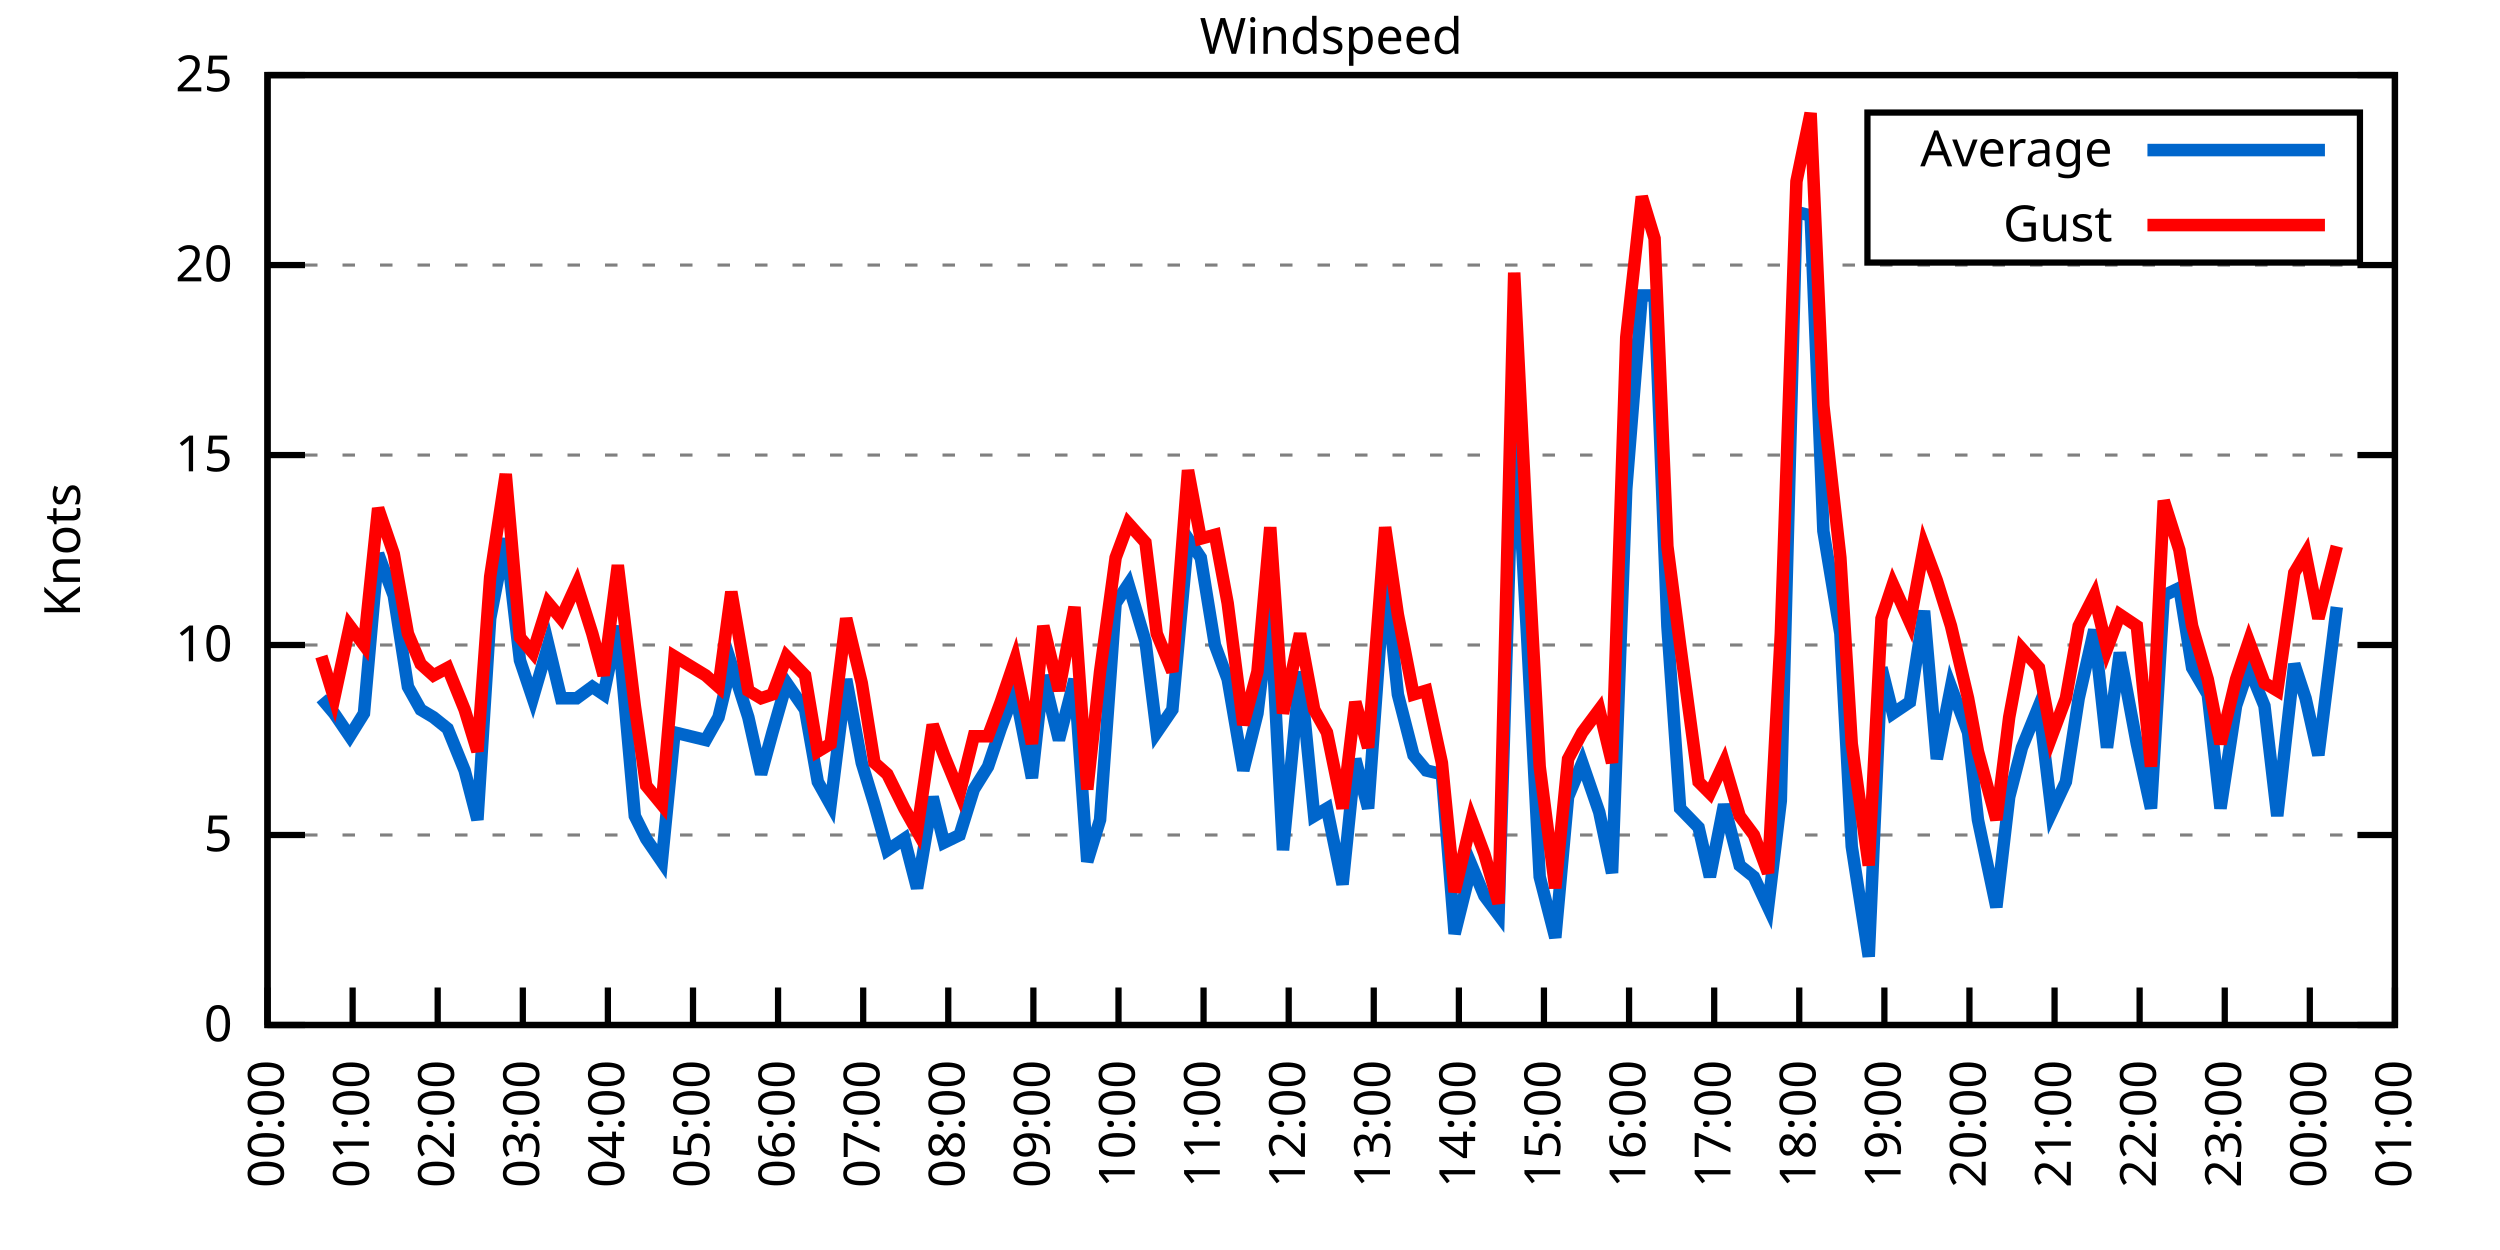
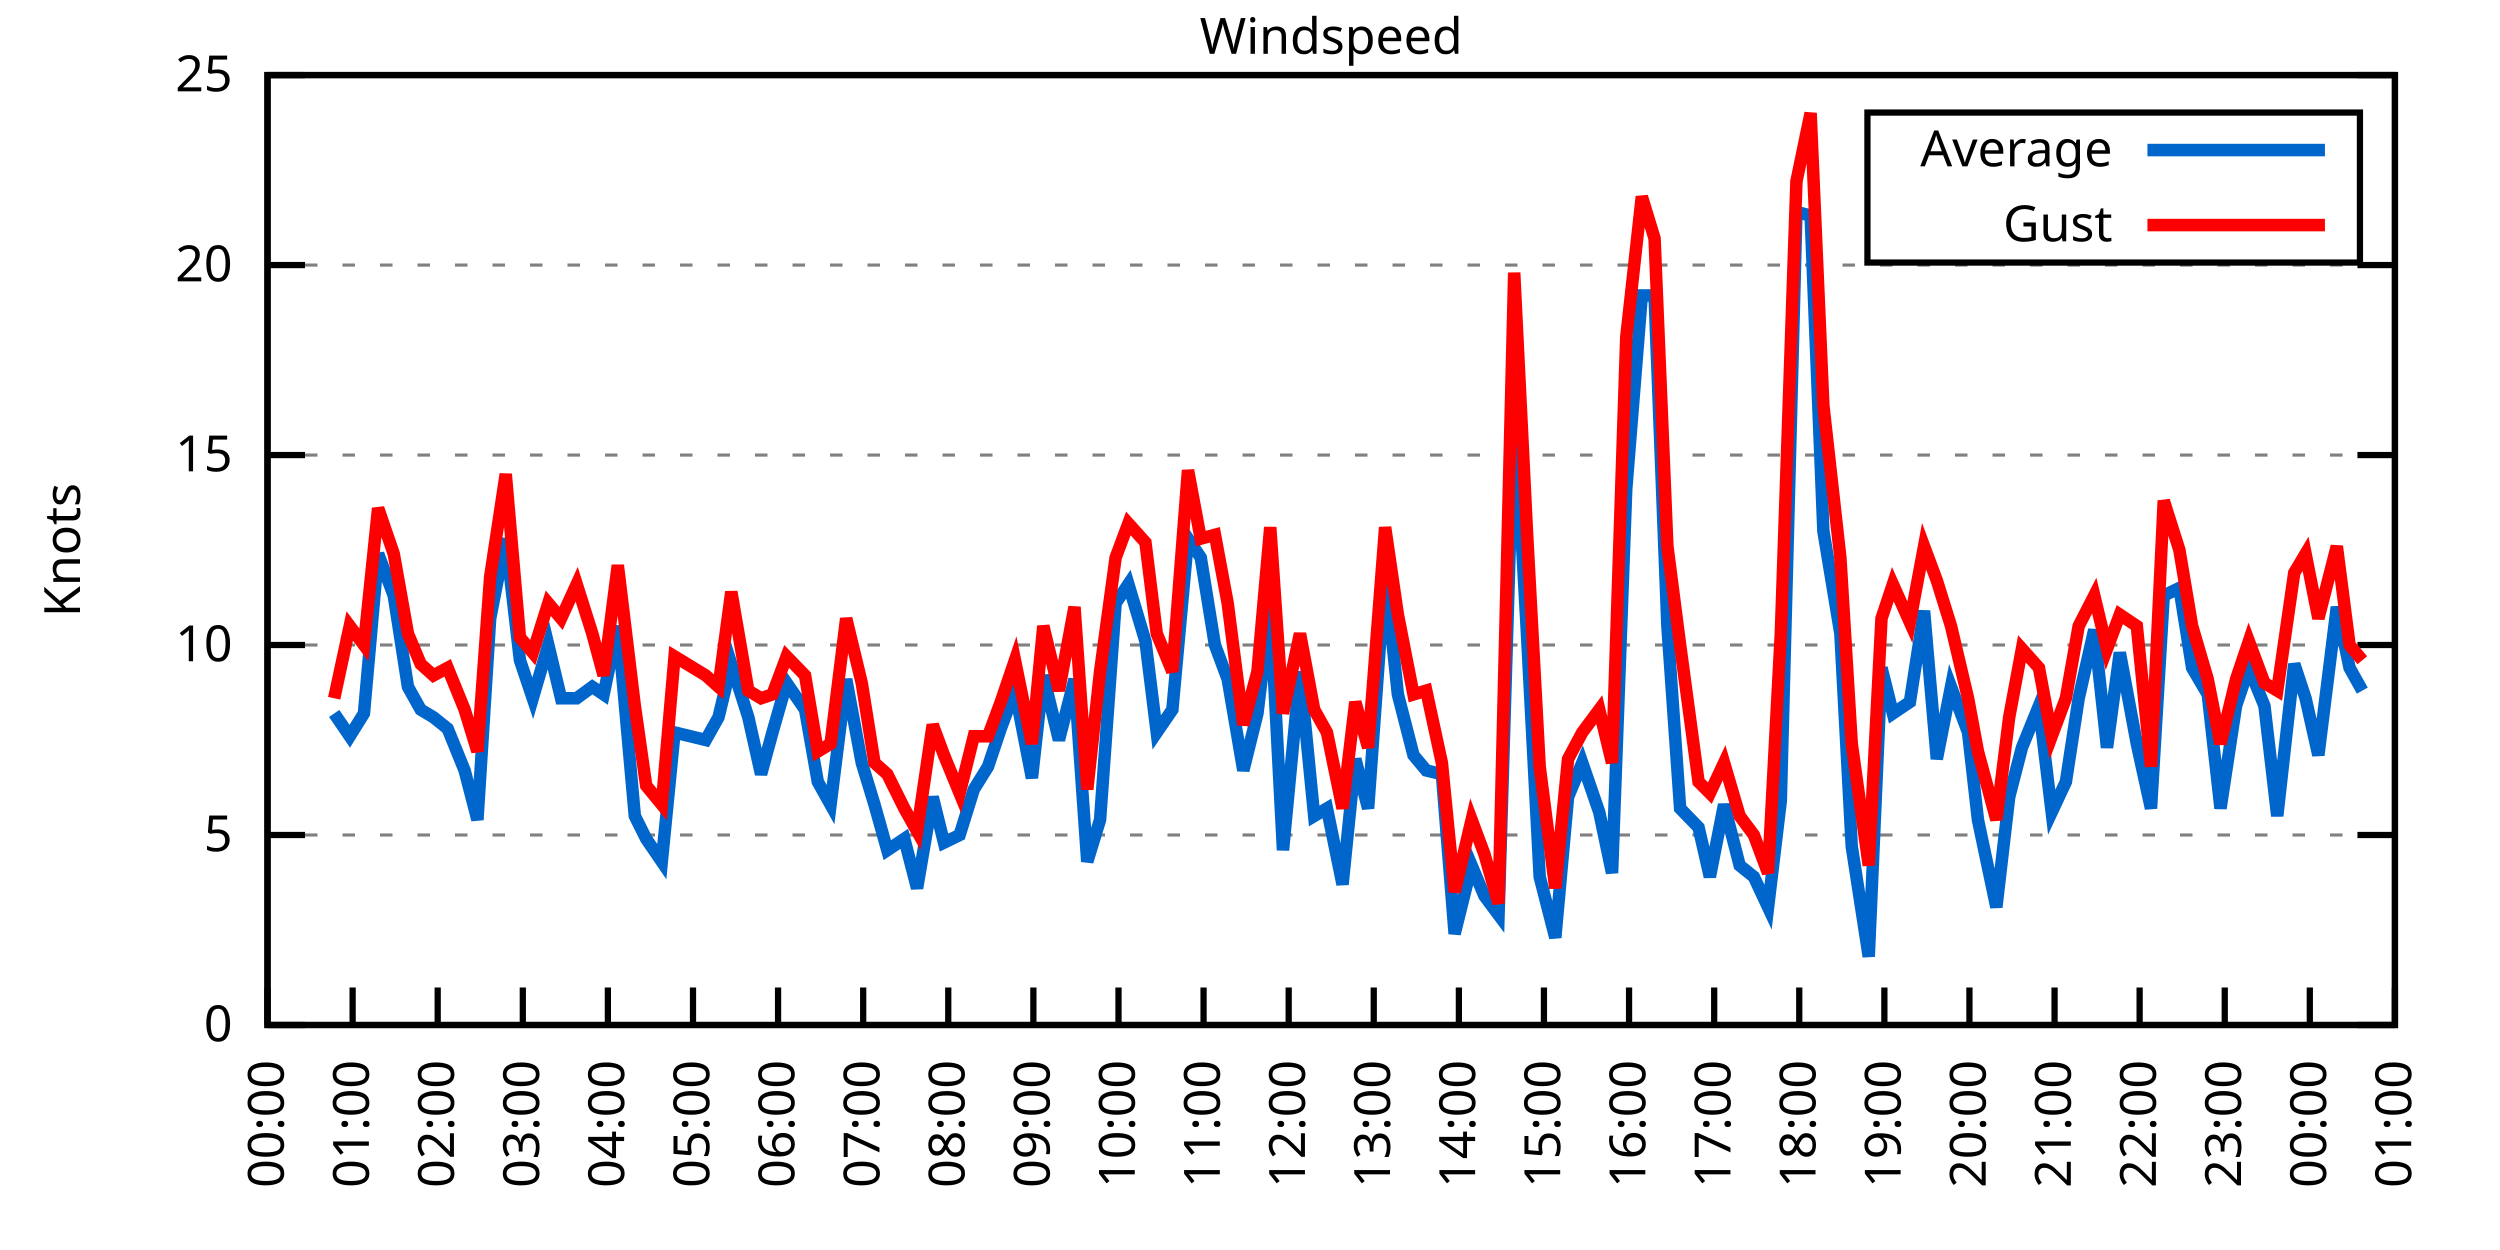
<svg xmlns="http://www.w3.org/2000/svg" xmlns:xlink="http://www.w3.org/1999/xlink" width="400" height="200" viewBox="0 0 400 200">
  <g id="gnuplot_canvas">
    <rect x="0" y="0" width="400" height="200" fill="none" />
    <defs>
      <circle id="gpDot" r="0.5" stroke-width="0.5" stroke="currentColor" />
      <path id="gpPt0" stroke-width="0.333" stroke="currentColor" d="M-1,0 h2 M0,-1 v2" />
      <path id="gpPt1" stroke-width="0.333" stroke="currentColor" d="M-1,-1 L1,1 M1,-1 L-1,1" />
      <path id="gpPt2" stroke-width="0.333" stroke="currentColor" d="M-1,0 L1,0 M0,-1 L0,1 M-1,-1 L1,1 M-1,1 L1,-1" />
      <rect id="gpPt3" stroke-width="0.333" stroke="currentColor" x="-1" y="-1" width="2" height="2" />
      <rect id="gpPt4" stroke-width="0.333" stroke="currentColor" fill="currentColor" x="-1" y="-1" width="2" height="2" />
      <circle id="gpPt5" stroke-width="0.333" stroke="currentColor" cx="0" cy="0" r="1" />
      <use xlink:href="#gpPt5" id="gpPt6" fill="currentColor" stroke="none" />
      <path id="gpPt7" stroke-width="0.333" stroke="currentColor" d="M0,-1.33 L-1.33,0.67 L1.33,0.67 z" />
      <use xlink:href="#gpPt7" id="gpPt8" fill="currentColor" stroke="none" />
      <use xlink:href="#gpPt7" id="gpPt9" stroke="currentColor" transform="rotate(180)" />
      <use xlink:href="#gpPt9" id="gpPt10" fill="currentColor" stroke="none" />
      <use xlink:href="#gpPt3" id="gpPt11" stroke="currentColor" transform="rotate(45)" />
      <use xlink:href="#gpPt11" id="gpPt12" fill="currentColor" stroke="none" />
      <path id="gpPt13" stroke-width="0.333" stroke="currentColor" d="M0,1.330 L1.265,0.411 L0.782,-1.067 L-0.782,-1.076 L-1.265,0.411 z" />
      <use xlink:href="#gpPt13" id="gpPt14" fill="currentColor" stroke="none" />
      <filter id="textbox" filterUnits="objectBoundingBox" x="0" y="0" height="1" width="1">
        <feFlood flood-color="white" flood-opacity="1" result="bgnd" />
        <feComposite in="SourceGraphic" in2="bgnd" operator="atop" />
      </filter>
      <filter id="greybox" filterUnits="objectBoundingBox" x="0" y="0" height="1" width="1">
        <feFlood flood-color="lightgrey" flood-opacity="1" result="grey" />
        <feComposite in="SourceGraphic" in2="grey" operator="atop" />
      </filter>
    </defs>
    <g fill="none" color="white" stroke="currentColor" stroke-width="1.00" stroke-linecap="butt" stroke-linejoin="miter">
</g>
    <g fill="none" color="black" stroke="currentColor" stroke-width="1.00" stroke-linecap="butt" stroke-linejoin="miter">
      <g stroke="none" shape-rendering="crispEdges">
        <polygon fill="rgb(255, 255, 255)" points="42.80,164.00 383.18,164.00 383.18,12.02 42.80,12.02 " />
      </g>
    </g>
    <g fill="none" color="black" stroke="currentColor" stroke-width="1.00" stroke-linecap="butt" stroke-linejoin="miter">
</g>
    <g fill="none" color="black" stroke="black" stroke-width="0.50" stroke-linecap="butt" stroke-linejoin="miter">
</g>
    <g fill="none" color="gray" stroke="currentColor" stroke-width="0.50" stroke-linecap="butt" stroke-linejoin="miter">
      <path stroke="gray" stroke-dasharray="2,4" class="gridline" d="M42.80,164.00 L383.19,164.00  " />
    </g>
    <g fill="none" color="gray" stroke="gray" stroke-width="1.00" stroke-linecap="butt" stroke-linejoin="miter">
</g>
    <g fill="none" color="black" stroke="currentColor" stroke-width="1.00" stroke-linecap="butt" stroke-linejoin="miter">
      <path stroke="black" d="M42.80,164.00 L48.80,164.00 M383.19,164.00 L377.19,164.00  " />
      <g transform="translate(37.20,166.60)" stroke="none" fill="black" font-family="Sans" font-size="8.00" text-anchor="end">
        <text>
          <tspan font-family="Sans"> 0</tspan>
        </text>
      </g>
    </g>
    <g fill="none" color="black" stroke="currentColor" stroke-width="1.00" stroke-linecap="butt" stroke-linejoin="miter">
</g>
    <g fill="none" color="black" stroke="black" stroke-width="0.50" stroke-linecap="butt" stroke-linejoin="miter">
</g>
    <g fill="none" color="gray" stroke="currentColor" stroke-width="0.50" stroke-linecap="butt" stroke-linejoin="miter">
      <path stroke="gray" stroke-dasharray="2,4" class="gridline" d="M42.80,133.60 L383.19,133.60  " />
    </g>
    <g fill="none" color="gray" stroke="gray" stroke-width="1.00" stroke-linecap="butt" stroke-linejoin="miter">
</g>
    <g fill="none" color="black" stroke="currentColor" stroke-width="1.00" stroke-linecap="butt" stroke-linejoin="miter">
      <path stroke="black" d="M42.80,133.60 L48.80,133.60 M383.19,133.60 L377.19,133.60  " />
      <g transform="translate(37.20,136.20)" stroke="none" fill="black" font-family="Sans" font-size="8.00" text-anchor="end">
        <text>
          <tspan font-family="Sans"> 5</tspan>
        </text>
      </g>
    </g>
    <g fill="none" color="black" stroke="currentColor" stroke-width="1.00" stroke-linecap="butt" stroke-linejoin="miter">
</g>
    <g fill="none" color="black" stroke="black" stroke-width="0.50" stroke-linecap="butt" stroke-linejoin="miter">
</g>
    <g fill="none" color="gray" stroke="currentColor" stroke-width="0.50" stroke-linecap="butt" stroke-linejoin="miter">
      <path stroke="gray" stroke-dasharray="2,4" class="gridline" d="M42.80,103.20 L383.19,103.20  " />
    </g>
    <g fill="none" color="gray" stroke="gray" stroke-width="1.00" stroke-linecap="butt" stroke-linejoin="miter">
</g>
    <g fill="none" color="black" stroke="currentColor" stroke-width="1.00" stroke-linecap="butt" stroke-linejoin="miter">
      <path stroke="black" d="M42.80,103.20 L48.80,103.20 M383.19,103.20 L377.19,103.20  " />
      <g transform="translate(37.20,105.80)" stroke="none" fill="black" font-family="Sans" font-size="8.00" text-anchor="end">
        <text>
          <tspan font-family="Sans"> 10</tspan>
        </text>
      </g>
    </g>
    <g fill="none" color="black" stroke="currentColor" stroke-width="1.00" stroke-linecap="butt" stroke-linejoin="miter">
</g>
    <g fill="none" color="black" stroke="black" stroke-width="0.50" stroke-linecap="butt" stroke-linejoin="miter">
</g>
    <g fill="none" color="gray" stroke="currentColor" stroke-width="0.50" stroke-linecap="butt" stroke-linejoin="miter">
      <path stroke="gray" stroke-dasharray="2,4" class="gridline" d="M42.80,72.81 L383.19,72.81  " />
    </g>
    <g fill="none" color="gray" stroke="gray" stroke-width="1.00" stroke-linecap="butt" stroke-linejoin="miter">
</g>
    <g fill="none" color="black" stroke="currentColor" stroke-width="1.00" stroke-linecap="butt" stroke-linejoin="miter">
      <path stroke="black" d="M42.80,72.81 L48.80,72.81 M383.19,72.81 L377.19,72.81  " />
      <g transform="translate(37.20,75.41)" stroke="none" fill="black" font-family="Sans" font-size="8.00" text-anchor="end">
        <text>
          <tspan font-family="Sans"> 15</tspan>
        </text>
      </g>
    </g>
    <g fill="none" color="black" stroke="currentColor" stroke-width="1.00" stroke-linecap="butt" stroke-linejoin="miter">
</g>
    <g fill="none" color="black" stroke="black" stroke-width="0.50" stroke-linecap="butt" stroke-linejoin="miter">
</g>
    <g fill="none" color="gray" stroke="currentColor" stroke-width="0.50" stroke-linecap="butt" stroke-linejoin="miter">
      <path stroke="gray" stroke-dasharray="2,4" class="gridline" d="M42.80,42.41 L383.19,42.41  " />
    </g>
    <g fill="none" color="gray" stroke="gray" stroke-width="1.00" stroke-linecap="butt" stroke-linejoin="miter">
</g>
    <g fill="none" color="black" stroke="currentColor" stroke-width="1.00" stroke-linecap="butt" stroke-linejoin="miter">
      <path stroke="black" d="M42.80,42.41 L48.80,42.41 M383.19,42.41 L377.19,42.41  " />
      <g transform="translate(37.20,45.01)" stroke="none" fill="black" font-family="Sans" font-size="8.00" text-anchor="end">
        <text>
          <tspan font-family="Sans"> 20</tspan>
        </text>
      </g>
    </g>
    <g fill="none" color="black" stroke="currentColor" stroke-width="1.00" stroke-linecap="butt" stroke-linejoin="miter">
</g>
    <g fill="none" color="black" stroke="black" stroke-width="0.50" stroke-linecap="butt" stroke-linejoin="miter">
</g>
    <g fill="none" color="gray" stroke="currentColor" stroke-width="0.50" stroke-linecap="butt" stroke-linejoin="miter">
      <path stroke="gray" stroke-dasharray="2,4" class="gridline" d="M42.80,12.01 L383.19,12.01  " />
    </g>
    <g fill="none" color="gray" stroke="gray" stroke-width="1.00" stroke-linecap="butt" stroke-linejoin="miter">
</g>
    <g fill="none" color="black" stroke="currentColor" stroke-width="1.00" stroke-linecap="butt" stroke-linejoin="miter">
      <path stroke="black" d="M42.80,12.01 L48.80,12.01 M383.19,12.01 L377.19,12.01  " />
      <g transform="translate(37.20,14.61)" stroke="none" fill="black" font-family="Sans" font-size="8.00" text-anchor="end">
        <text>
          <tspan font-family="Sans"> 25</tspan>
        </text>
      </g>
    </g>
    <g fill="none" color="black" stroke="currentColor" stroke-width="1.00" stroke-linecap="butt" stroke-linejoin="miter">
      <path stroke="black" d="M42.80,164.00 L42.80,158.00  " />
      <g transform="translate(45.40,169.60) rotate(270.00)" stroke="none" fill="black" font-family="Sans" font-size="8.00" text-anchor="end">
        <text>
          <tspan font-family="Sans">00:00</tspan>
        </text>
      </g>
    </g>
    <g fill="none" color="black" stroke="currentColor" stroke-width="1.00" stroke-linecap="butt" stroke-linejoin="miter">
      <path stroke="black" d="M56.42,164.00 L56.42,158.00  " />
      <g transform="translate(59.02,169.60) rotate(270.00)" stroke="none" fill="black" font-family="Sans" font-size="8.00" text-anchor="end">
        <text>
          <tspan font-family="Sans">01:00</tspan>
        </text>
      </g>
    </g>
    <g fill="none" color="black" stroke="currentColor" stroke-width="1.00" stroke-linecap="butt" stroke-linejoin="miter">
      <path stroke="black" d="M70.03,164.00 L70.03,158.00  " />
      <g transform="translate(72.63,169.60) rotate(270.00)" stroke="none" fill="black" font-family="Sans" font-size="8.00" text-anchor="end">
        <text>
          <tspan font-family="Sans">02:00</tspan>
        </text>
      </g>
    </g>
    <g fill="none" color="black" stroke="currentColor" stroke-width="1.00" stroke-linecap="butt" stroke-linejoin="miter">
      <path stroke="black" d="M83.65,164.00 L83.65,158.00  " />
      <g transform="translate(86.25,169.60) rotate(270.00)" stroke="none" fill="black" font-family="Sans" font-size="8.00" text-anchor="end">
        <text>
          <tspan font-family="Sans">03:00</tspan>
        </text>
      </g>
    </g>
    <g fill="none" color="black" stroke="currentColor" stroke-width="1.00" stroke-linecap="butt" stroke-linejoin="miter">
      <path stroke="black" d="M97.26,164.00 L97.26,158.00  " />
      <g transform="translate(99.86,169.60) rotate(270.00)" stroke="none" fill="black" font-family="Sans" font-size="8.00" text-anchor="end">
        <text>
          <tspan font-family="Sans">04:00</tspan>
        </text>
      </g>
    </g>
    <g fill="none" color="black" stroke="currentColor" stroke-width="1.00" stroke-linecap="butt" stroke-linejoin="miter">
      <path stroke="black" d="M110.88,164.00 L110.88,158.00  " />
      <g transform="translate(113.48,169.60) rotate(270.00)" stroke="none" fill="black" font-family="Sans" font-size="8.00" text-anchor="end">
        <text>
          <tspan font-family="Sans">05:00</tspan>
        </text>
      </g>
    </g>
    <g fill="none" color="black" stroke="currentColor" stroke-width="1.00" stroke-linecap="butt" stroke-linejoin="miter">
      <path stroke="black" d="M124.49,164.00 L124.49,158.00  " />
      <g transform="translate(127.09,169.60) rotate(270.00)" stroke="none" fill="black" font-family="Sans" font-size="8.00" text-anchor="end">
        <text>
          <tspan font-family="Sans">06:00</tspan>
        </text>
      </g>
    </g>
    <g fill="none" color="black" stroke="currentColor" stroke-width="1.00" stroke-linecap="butt" stroke-linejoin="miter">
      <path stroke="black" d="M138.11,164.00 L138.11,158.00  " />
      <g transform="translate(140.71,169.60) rotate(270.00)" stroke="none" fill="black" font-family="Sans" font-size="8.00" text-anchor="end">
        <text>
          <tspan font-family="Sans">07:00</tspan>
        </text>
      </g>
    </g>
    <g fill="none" color="black" stroke="currentColor" stroke-width="1.00" stroke-linecap="butt" stroke-linejoin="miter">
      <path stroke="black" d="M151.72,164.00 L151.72,158.00  " />
      <g transform="translate(154.32,169.60) rotate(270.00)" stroke="none" fill="black" font-family="Sans" font-size="8.00" text-anchor="end">
        <text>
          <tspan font-family="Sans">08:00</tspan>
        </text>
      </g>
    </g>
    <g fill="none" color="black" stroke="currentColor" stroke-width="1.00" stroke-linecap="butt" stroke-linejoin="miter">
      <path stroke="black" d="M165.34,164.00 L165.34,158.00  " />
      <g transform="translate(167.94,169.60) rotate(270.00)" stroke="none" fill="black" font-family="Sans" font-size="8.00" text-anchor="end">
        <text>
          <tspan font-family="Sans">09:00</tspan>
        </text>
      </g>
    </g>
    <g fill="none" color="black" stroke="currentColor" stroke-width="1.00" stroke-linecap="butt" stroke-linejoin="miter">
      <path stroke="black" d="M178.96,164.00 L178.96,158.00  " />
      <g transform="translate(181.56,169.60) rotate(270.00)" stroke="none" fill="black" font-family="Sans" font-size="8.00" text-anchor="end">
        <text>
          <tspan font-family="Sans">10:00</tspan>
        </text>
      </g>
    </g>
    <g fill="none" color="black" stroke="currentColor" stroke-width="1.00" stroke-linecap="butt" stroke-linejoin="miter">
      <path stroke="black" d="M192.57,164.00 L192.57,158.00  " />
      <g transform="translate(195.17,169.60) rotate(270.00)" stroke="none" fill="black" font-family="Sans" font-size="8.00" text-anchor="end">
        <text>
          <tspan font-family="Sans">11:00</tspan>
        </text>
      </g>
    </g>
    <g fill="none" color="black" stroke="currentColor" stroke-width="1.00" stroke-linecap="butt" stroke-linejoin="miter">
      <path stroke="black" d="M206.19,164.00 L206.19,158.00  " />
      <g transform="translate(208.79,169.60) rotate(270.00)" stroke="none" fill="black" font-family="Sans" font-size="8.00" text-anchor="end">
        <text>
          <tspan font-family="Sans">12:00</tspan>
        </text>
      </g>
    </g>
    <g fill="none" color="black" stroke="currentColor" stroke-width="1.00" stroke-linecap="butt" stroke-linejoin="miter">
      <path stroke="black" d="M219.80,164.00 L219.80,158.00  " />
      <g transform="translate(222.40,169.60) rotate(270.00)" stroke="none" fill="black" font-family="Sans" font-size="8.00" text-anchor="end">
        <text>
          <tspan font-family="Sans">13:00</tspan>
        </text>
      </g>
    </g>
    <g fill="none" color="black" stroke="currentColor" stroke-width="1.00" stroke-linecap="butt" stroke-linejoin="miter">
      <path stroke="black" d="M233.42,164.00 L233.42,158.00  " />
      <g transform="translate(236.02,169.60) rotate(270.00)" stroke="none" fill="black" font-family="Sans" font-size="8.00" text-anchor="end">
        <text>
          <tspan font-family="Sans">14:00</tspan>
        </text>
      </g>
    </g>
    <g fill="none" color="black" stroke="currentColor" stroke-width="1.00" stroke-linecap="butt" stroke-linejoin="miter">
      <path stroke="black" d="M247.03,164.00 L247.03,158.00  " />
      <g transform="translate(249.63,169.60) rotate(270.00)" stroke="none" fill="black" font-family="Sans" font-size="8.00" text-anchor="end">
        <text>
          <tspan font-family="Sans">15:00</tspan>
        </text>
      </g>
    </g>
    <g fill="none" color="black" stroke="currentColor" stroke-width="1.00" stroke-linecap="butt" stroke-linejoin="miter">
      <path stroke="black" d="M260.65,164.00 L260.65,158.00  " />
      <g transform="translate(263.25,169.60) rotate(270.00)" stroke="none" fill="black" font-family="Sans" font-size="8.00" text-anchor="end">
        <text>
          <tspan font-family="Sans">16:00</tspan>
        </text>
      </g>
    </g>
    <g fill="none" color="black" stroke="currentColor" stroke-width="1.00" stroke-linecap="butt" stroke-linejoin="miter">
      <path stroke="black" d="M274.27,164.00 L274.27,158.00  " />
      <g transform="translate(276.87,169.60) rotate(270.00)" stroke="none" fill="black" font-family="Sans" font-size="8.00" text-anchor="end">
        <text>
          <tspan font-family="Sans">17:00</tspan>
        </text>
      </g>
    </g>
    <g fill="none" color="black" stroke="currentColor" stroke-width="1.00" stroke-linecap="butt" stroke-linejoin="miter">
      <path stroke="black" d="M287.88,164.00 L287.88,158.00  " />
      <g transform="translate(290.48,169.60) rotate(270.00)" stroke="none" fill="black" font-family="Sans" font-size="8.00" text-anchor="end">
        <text>
          <tspan font-family="Sans">18:00</tspan>
        </text>
      </g>
    </g>
    <g fill="none" color="black" stroke="currentColor" stroke-width="1.00" stroke-linecap="butt" stroke-linejoin="miter">
      <path stroke="black" d="M301.50,164.00 L301.50,158.00  " />
      <g transform="translate(304.10,169.60) rotate(270.00)" stroke="none" fill="black" font-family="Sans" font-size="8.00" text-anchor="end">
        <text>
          <tspan font-family="Sans">19:00</tspan>
        </text>
      </g>
    </g>
    <g fill="none" color="black" stroke="currentColor" stroke-width="1.00" stroke-linecap="butt" stroke-linejoin="miter">
      <path stroke="black" d="M315.11,164.00 L315.11,158.00  " />
      <g transform="translate(317.71,169.60) rotate(270.00)" stroke="none" fill="black" font-family="Sans" font-size="8.00" text-anchor="end">
        <text>
          <tspan font-family="Sans">20:00</tspan>
        </text>
      </g>
    </g>
    <g fill="none" color="black" stroke="currentColor" stroke-width="1.00" stroke-linecap="butt" stroke-linejoin="miter">
      <path stroke="black" d="M328.73,164.00 L328.73,158.00  " />
      <g transform="translate(331.33,169.60) rotate(270.00)" stroke="none" fill="black" font-family="Sans" font-size="8.00" text-anchor="end">
        <text>
          <tspan font-family="Sans">21:00</tspan>
        </text>
      </g>
    </g>
    <g fill="none" color="black" stroke="currentColor" stroke-width="1.00" stroke-linecap="butt" stroke-linejoin="miter">
      <path stroke="black" d="M342.34,164.00 L342.34,158.00  " />
      <g transform="translate(344.94,169.60) rotate(270.00)" stroke="none" fill="black" font-family="Sans" font-size="8.00" text-anchor="end">
        <text>
          <tspan font-family="Sans">22:00</tspan>
        </text>
      </g>
    </g>
    <g fill="none" color="black" stroke="currentColor" stroke-width="1.00" stroke-linecap="butt" stroke-linejoin="miter">
      <path stroke="black" d="M355.96,164.00 L355.96,158.00  " />
      <g transform="translate(358.56,169.60) rotate(270.00)" stroke="none" fill="black" font-family="Sans" font-size="8.00" text-anchor="end">
        <text>
          <tspan font-family="Sans">23:00</tspan>
        </text>
      </g>
    </g>
    <g fill="none" color="black" stroke="currentColor" stroke-width="1.00" stroke-linecap="butt" stroke-linejoin="miter">
      <path stroke="black" d="M369.57,164.00 L369.57,158.00  " />
      <g transform="translate(372.17,169.60) rotate(270.00)" stroke="none" fill="black" font-family="Sans" font-size="8.00" text-anchor="end">
        <text>
          <tspan font-family="Sans">00:00</tspan>
        </text>
      </g>
    </g>
    <g fill="none" color="black" stroke="currentColor" stroke-width="1.00" stroke-linecap="butt" stroke-linejoin="miter">
      <path stroke="black" d="M383.19,164.00 L383.19,158.00  " />
      <g transform="translate(385.79,169.60) rotate(270.00)" stroke="none" fill="black" font-family="Sans" font-size="8.00" text-anchor="end">
        <text>
          <tspan font-family="Sans">01:00</tspan>
        </text>
      </g>
    </g>
    <g fill="none" color="black" stroke="currentColor" stroke-width="1.00" stroke-linecap="butt" stroke-linejoin="miter">
</g>
    <g fill="none" color="black" stroke="currentColor" stroke-width="1.00" stroke-linecap="butt" stroke-linejoin="miter">
      <path stroke="black" d="M42.80,12.01 L42.80,164.00 L383.19,164.00 L383.19,12.01 L42.80,12.01 Z  " />
    </g>
    <g fill="none" color="black" stroke="currentColor" stroke-width="1.00" stroke-linecap="butt" stroke-linejoin="miter">
</g>
    <g fill="none" color="black" stroke="currentColor" stroke-width="1.00" stroke-linecap="butt" stroke-linejoin="miter">
      <path stroke="black" d="M298.79,42.01 L298.79,18.01 L377.59,18.01 L377.59,42.01 L298.79,42.01 Z  " />
    </g>
    <g id="Windspeed_plot_1">
      <g fill="none" color="white" stroke="black" stroke-width="2.00" stroke-linecap="butt" stroke-linejoin="miter">
</g>
      <g fill="none" color="black" stroke="currentColor" stroke-width="2.00" stroke-linecap="butt" stroke-linejoin="miter">
        <g transform="translate(337.99,26.61)" stroke="none" fill="black" font-family="Sans" font-size="8.00" text-anchor="end">
          <text>
            <tspan font-family="Sans">Average</tspan>
          </text>
        </g>
      </g>
      <g fill="none" color="black" stroke="currentColor" stroke-width="2.00" stroke-linecap="butt" stroke-linejoin="miter">
-         <path stroke="rgb(  0, 102, 204)" d="M343.59,24.01 L371.99,24.01 M51.42,111.72 L53.47,114.15 L55.96,117.80 L58.23,114.15 L60.50,88.61 L63.00,95.30   L65.27,109.89 L67.31,113.54 L69.35,114.76 L71.62,116.58 L74.34,123.27 L76.39,131.17 L78.43,98.95 L80.92,86.18   L83.19,105.64 L85.24,111.72 L87.73,103.20 L89.77,111.72 L92.27,111.72 L94.77,109.89 L96.58,111.11 L98.85,100.16   L101.57,130.56 L103.39,134.21 L105.89,137.86 L107.93,117.19 L112.92,118.40 L114.96,114.76 L117.01,106.24 L119.73,114.76   L121.77,123.87 L123.59,117.19 L125.86,109.28 L128.81,113.54 L130.85,125.09 L132.89,128.74 L135.39,108.68 L137.88,122.05   L139.92,128.74 L141.97,136.03 L144.69,134.21 L146.73,142.11 L149.23,127.52 L151.04,134.82 L153.54,133.60 L155.81,126.31   L158.08,122.66 L160.12,116.58 L162.39,110.50 L165.11,124.48 L166.93,108.07 L169.43,118.40 L171.92,108.68 L173.96,137.86   L176.01,131.17 L178.50,96.52 L180.54,93.48 L183.27,102.60 L185.08,117.19 L187.58,113.54 L190.08,86.18 L192.12,89.22   L194.39,103.20 L196.43,108.68 L198.93,123.27 L201.19,114.15 L203.24,97.12 L205.28,136.03 L208.00,107.46 L210.27,130.56   L212.31,129.35 L214.81,141.51 L216.85,121.44 L218.90,129.35 L221.62,91.65 L223.66,111.11 L226.16,120.83 L228.20,123.27   L230.70,123.87 L232.74,149.41 L235.46,138.47 L237.50,143.33 L239.77,146.37 L242.27,64.29 L244.31,101.38 L246.35,140.29   L248.85,150.02 L250.89,127.52 L253.16,122.05 L255.88,129.95 L257.93,139.68 L260.20,78.28 L262.69,47.27 L264.73,47.27   L266.78,100.16 L268.82,129.35 L271.77,132.39 L273.58,140.29 L275.85,128.74 L278.35,138.47 L280.62,140.29 L282.89,145.15   L284.93,128.13 L287.43,33.90 L289.70,34.50 L291.74,84.97 L294.46,101.38 L296.28,135.43 L299.00,153.06 L301.04,106.85   L302.86,114.15 L305.58,112.32 L307.85,97.73 L309.89,121.44 L312.16,109.89 L314.89,117.19 L316.47,131.17 L319.42,145.15   L321.47,127.52 L323.51,119.62 L326.23,112.93 L328.27,129.95 L330.54,125.09 L332.59,111.72 L335.08,100.77 L337.12,119.62   L339.17,104.42 L341.89,119.01 L344.16,129.35 L346.20,95.30 L348.70,94.08 L350.74,106.85 L353.24,111.11 L355.28,129.35   L357.77,112.93 L359.82,106.85 L362.31,112.93 L364.36,130.56 L367.08,106.24 L368.89,111.72 L370.94,120.83 L373.89,97.12    " />
+         <path stroke="rgb(  0, 102, 204)" d="M343.59,24.01 L371.99,24.01 M53.47,114.15 L55.96,117.80 L58.23,114.15 L60.50,88.61 L63.00,95.30 L65.27,109.89   L67.31,113.54 L69.35,114.76 L71.62,116.58 L74.34,123.27 L76.39,131.17 L78.43,98.95 L80.92,86.18 L83.19,105.64   L85.24,111.72 L87.73,103.20 L89.77,111.72 L92.27,111.72 L94.77,109.89 L96.58,111.11 L98.85,100.16 L101.57,130.56   L103.39,134.21 L105.89,137.86 L107.93,117.19 L112.92,118.40 L114.96,114.76 L117.01,106.24 L119.73,114.76 L121.77,123.87   L123.59,117.19 L125.86,109.28 L128.81,113.54 L130.85,125.09 L132.89,128.74 L135.39,108.68 L137.88,122.05 L139.92,128.74   L141.97,136.03 L144.69,134.21 L146.73,142.11 L149.23,127.52 L151.04,134.82 L153.54,133.60 L155.81,126.31 L158.08,122.66   L160.12,116.58 L162.39,110.50 L165.11,124.48 L166.93,108.07 L169.43,118.40 L171.92,108.68 L173.96,137.86 L176.01,131.17   L178.50,96.52 L180.54,93.48 L183.27,102.60 L185.08,117.19 L187.58,113.54 L190.08,86.18 L192.12,89.22 L194.39,103.20   L196.43,108.68 L198.93,123.27 L201.19,114.15 L203.24,97.12 L205.28,136.03 L208.00,107.46 L210.27,130.56 L212.31,129.35   L214.81,141.51 L216.85,121.44 L218.90,129.35 L221.62,91.65 L223.66,111.11 L226.16,120.83 L228.20,123.27 L230.70,123.87   L232.74,149.41 L235.46,138.47 L237.50,143.33 L239.77,146.37 L242.27,64.29 L244.31,101.38 L246.35,140.29 L248.85,150.02   L250.89,127.52 L253.16,122.05 L255.88,129.95 L257.93,139.68 L260.20,78.28 L262.69,47.27 L264.73,47.27 L266.78,100.16   L268.82,129.35 L271.77,132.39 L273.58,140.29 L275.85,128.74 L278.35,138.47 L280.62,140.29 L282.89,145.15 L284.93,128.13   L287.43,33.90 L289.70,34.50 L291.74,84.97 L294.46,101.38 L296.28,135.43 L299.00,153.06 L301.04,106.85 L302.86,114.15   L305.58,112.32 L307.85,97.73 L309.89,121.44 L312.16,109.89 L314.89,117.19 L316.47,131.17 L319.42,145.15 L321.47,127.52   L323.51,119.62 L326.23,112.93 L328.27,129.95 L330.54,125.09 L332.59,111.72 L335.08,100.77 L337.12,119.62 L339.17,104.42   L341.89,119.01 L344.16,129.35 L346.20,95.30 L348.70,94.08 L350.74,106.85 L353.24,111.11 L355.28,129.35 L357.77,112.93   L359.82,106.85 L362.31,112.93 L364.36,130.56 L367.08,106.24 L368.89,111.72 L370.94,120.83 L373.89,97.12 L375.93,106.85   L377.97,110.50  " />
      </g>
    </g>
    <g id="Windspeed_plot_2">
      <g fill="none" color="black" stroke="currentColor" stroke-width="2.00" stroke-linecap="butt" stroke-linejoin="miter">
        <g transform="translate(337.99,38.61)" stroke="none" fill="black" font-family="Sans" font-size="8.00" text-anchor="end">
          <text>
            <tspan font-family="Sans">Gust</tspan>
          </text>
        </g>
      </g>
      <g fill="none" color="black" stroke="currentColor" stroke-width="2.00" stroke-linecap="butt" stroke-linejoin="miter">
-         <path stroke="rgb(255,   0,   0)" d="M343.59,36.01 L371.99,36.01 M51.42,105.03 L53.47,111.72 L55.96,100.16 L58.23,103.20 L60.50,81.32 L63.00,88.61   L65.27,101.38 L67.31,106.24 L69.35,108.07 L71.62,106.85 L74.34,113.54 L76.39,120.23 L78.43,92.26 L80.92,75.85   L83.19,101.99 L85.24,104.42 L87.73,96.52 L89.77,98.95 L92.27,93.48 L94.77,101.38 L96.58,108.07 L98.85,90.44   L101.57,112.93 L103.39,125.70 L105.89,128.74 L107.93,105.03 L112.92,108.07 L114.96,109.89 L117.01,94.69 L119.73,110.50   L121.77,111.72 L123.59,111.11 L125.86,105.03 L128.81,108.07 L130.85,120.23 L132.89,119.01 L135.39,98.95 L137.88,109.28   L139.92,122.05 L141.97,123.87 L144.69,129.35 L146.73,132.99 L149.23,115.97 L151.04,120.83 L153.54,126.91 L155.81,117.80   L158.08,117.80 L160.12,112.32 L162.39,105.64 L165.11,119.01 L166.93,100.16 L169.43,110.50 L171.92,97.12 L173.96,126.31   L176.01,107.46 L178.50,89.22 L180.54,83.75 L183.27,86.79 L185.08,101.38 L187.58,107.46 L190.08,75.24 L192.12,86.18   L194.39,85.57 L196.43,96.52 L198.93,115.97 L201.19,107.46 L203.24,84.36 L205.28,114.15 L208.00,101.38 L210.27,113.54   L212.31,117.19 L214.81,129.35 L216.85,112.32 L218.90,119.62 L221.62,84.36 L223.66,98.34 L226.16,111.11 L228.20,110.50   L230.70,122.05 L232.74,142.72 L235.46,131.17 L237.50,136.64 L239.77,144.55 L242.27,43.62 L244.31,84.97 L246.35,122.66   L248.85,142.11 L250.89,121.44 L253.16,117.19 L255.88,113.54 L257.93,122.05 L260.20,53.96 L262.69,31.46 L264.73,38.15   L266.78,87.40 L268.82,103.20 L271.77,125.09 L273.58,126.91 L275.85,122.05 L278.35,130.56 L280.62,133.60 L282.89,139.68   L284.93,101.38 L287.43,29.03 L289.70,18.09 L291.74,64.90 L294.46,89.22 L296.28,119.01 L299.00,138.47 L301.04,98.95   L302.86,93.48 L305.58,99.56 L307.85,87.40 L309.89,92.87 L312.16,100.16 L314.89,111.72 L316.47,120.23 L319.42,131.17   L321.47,114.76 L323.51,103.81 L326.23,106.85 L328.27,117.80 L330.54,111.72 L332.59,100.16 L335.08,95.30 L337.12,103.81   L339.17,98.34 L341.89,100.16 L344.16,122.66 L346.20,80.10 L348.70,88.00 L350.74,100.16 L353.24,108.68 L355.28,119.01   L357.77,108.68 L359.82,102.60 L362.31,109.28 L364.36,110.50 L367.08,91.65 L368.89,88.61 L370.94,98.95 L373.89,87.40    " />
+         <path stroke="rgb(255,   0,   0)" d="M343.59,36.01 L371.99,36.01 M53.47,111.72 L55.96,100.16 L58.23,103.20 L60.50,81.32 L63.00,88.61 L65.27,101.38   L67.31,106.24 L69.35,108.07 L71.62,106.85 L74.34,113.54 L76.39,120.23 L78.43,92.26 L80.92,75.85 L83.19,101.99   L85.24,104.42 L87.73,96.52 L89.77,98.95 L92.27,93.48 L94.77,101.38 L96.58,108.07 L98.85,90.44 L101.57,112.93   L103.39,125.70 L105.89,128.74 L107.93,105.03 L112.92,108.07 L114.96,109.89 L117.01,94.69 L119.73,110.50 L121.77,111.72   L123.59,111.11 L125.86,105.03 L128.81,108.07 L130.85,120.23 L132.89,119.01 L135.39,98.95 L137.88,109.28 L139.92,122.05   L141.97,123.87 L144.69,129.35 L146.73,132.99 L149.23,115.97 L151.04,120.83 L153.54,126.91 L155.81,117.80 L158.08,117.80   L160.12,112.32 L162.39,105.64 L165.11,119.01 L166.93,100.16 L169.43,110.50 L171.92,97.12 L173.96,126.31 L176.01,107.46   L178.50,89.22 L180.54,83.75 L183.27,86.79 L185.08,101.38 L187.58,107.46 L190.08,75.24 L192.12,86.18 L194.39,85.57   L196.43,96.52 L198.93,115.97 L201.19,107.46 L203.24,84.36 L205.28,114.15 L208.00,101.38 L210.27,113.54 L212.31,117.19   L214.81,129.35 L216.85,112.32 L218.90,119.62 L221.62,84.36 L223.66,98.34 L226.16,111.11 L228.20,110.50 L230.70,122.05   L232.74,142.72 L235.46,131.17 L237.50,136.64 L239.77,144.55 L242.27,43.62 L244.31,84.97 L246.35,122.66 L248.85,142.11   L250.89,121.44 L253.16,117.19 L255.88,113.54 L257.93,122.05 L260.20,53.96 L262.69,31.46 L264.73,38.15 L266.78,87.40   L268.82,103.20 L271.77,125.09 L273.58,126.91 L275.85,122.05 L278.35,130.56 L280.62,133.60 L282.89,139.68 L284.93,101.38   L287.43,29.03 L289.70,18.09 L291.74,64.90 L294.46,89.22 L296.28,119.01 L299.00,138.47 L301.04,98.95 L302.86,93.48   L305.58,99.56 L307.85,87.40 L309.89,92.87 L312.16,100.16 L314.89,111.72 L316.47,120.23 L319.42,131.17 L321.47,114.76   L323.51,103.81 L326.23,106.85 L328.27,117.80 L330.54,111.72 L332.59,100.16 L335.08,95.30 L337.12,103.81 L339.17,98.34   L341.89,100.16 L344.16,122.66 L346.20,80.10 L348.70,88.00 L350.74,100.16 L353.24,108.68 L355.28,119.01 L357.77,108.68   L359.82,102.60 L362.31,109.28 L364.36,110.50 L367.08,91.65 L368.89,88.61 L370.94,98.95 L373.89,87.40 L375.93,103.20   L377.97,105.64  " />
      </g>
    </g>
    <g fill="none" color="black" stroke="currentColor" stroke-width="2.00" stroke-linecap="butt" stroke-linejoin="miter">
</g>
    <g fill="none" color="black" stroke="black" stroke-width="1.00" stroke-linecap="butt" stroke-linejoin="miter">
</g>
    <g fill="none" color="black" stroke="currentColor" stroke-width="1.00" stroke-linecap="butt" stroke-linejoin="miter">
      <path stroke="black" d="M42.80,12.01 L42.80,164.00 L383.19,164.00 L383.19,12.01 L42.80,12.01 Z  " />
      <g transform="translate(12.80,88.01) rotate(270.00)" stroke="none" fill="black" font-family="Sans" font-size="8.00" text-anchor="middle">
        <text>
          <tspan font-family="Sans">Knots</tspan>
        </text>
      </g>
    </g>
    <g fill="none" color="black" stroke="currentColor" stroke-width="1.00" stroke-linecap="butt" stroke-linejoin="miter">
</g>
    <g fill="none" color="black" stroke="currentColor" stroke-width="1.00" stroke-linecap="butt" stroke-linejoin="miter">
      <g transform="translate(212.99,8.61)" stroke="none" fill="black" font-family="Sans" font-size="8.00" text-anchor="middle">
        <text>
          <tspan font-family="Sans">Windspeed</tspan>
        </text>
      </g>
    </g>
    <g fill="none" color="black" stroke="currentColor" stroke-width="1.00" stroke-linecap="butt" stroke-linejoin="miter">
</g>
  </g>
</svg>
